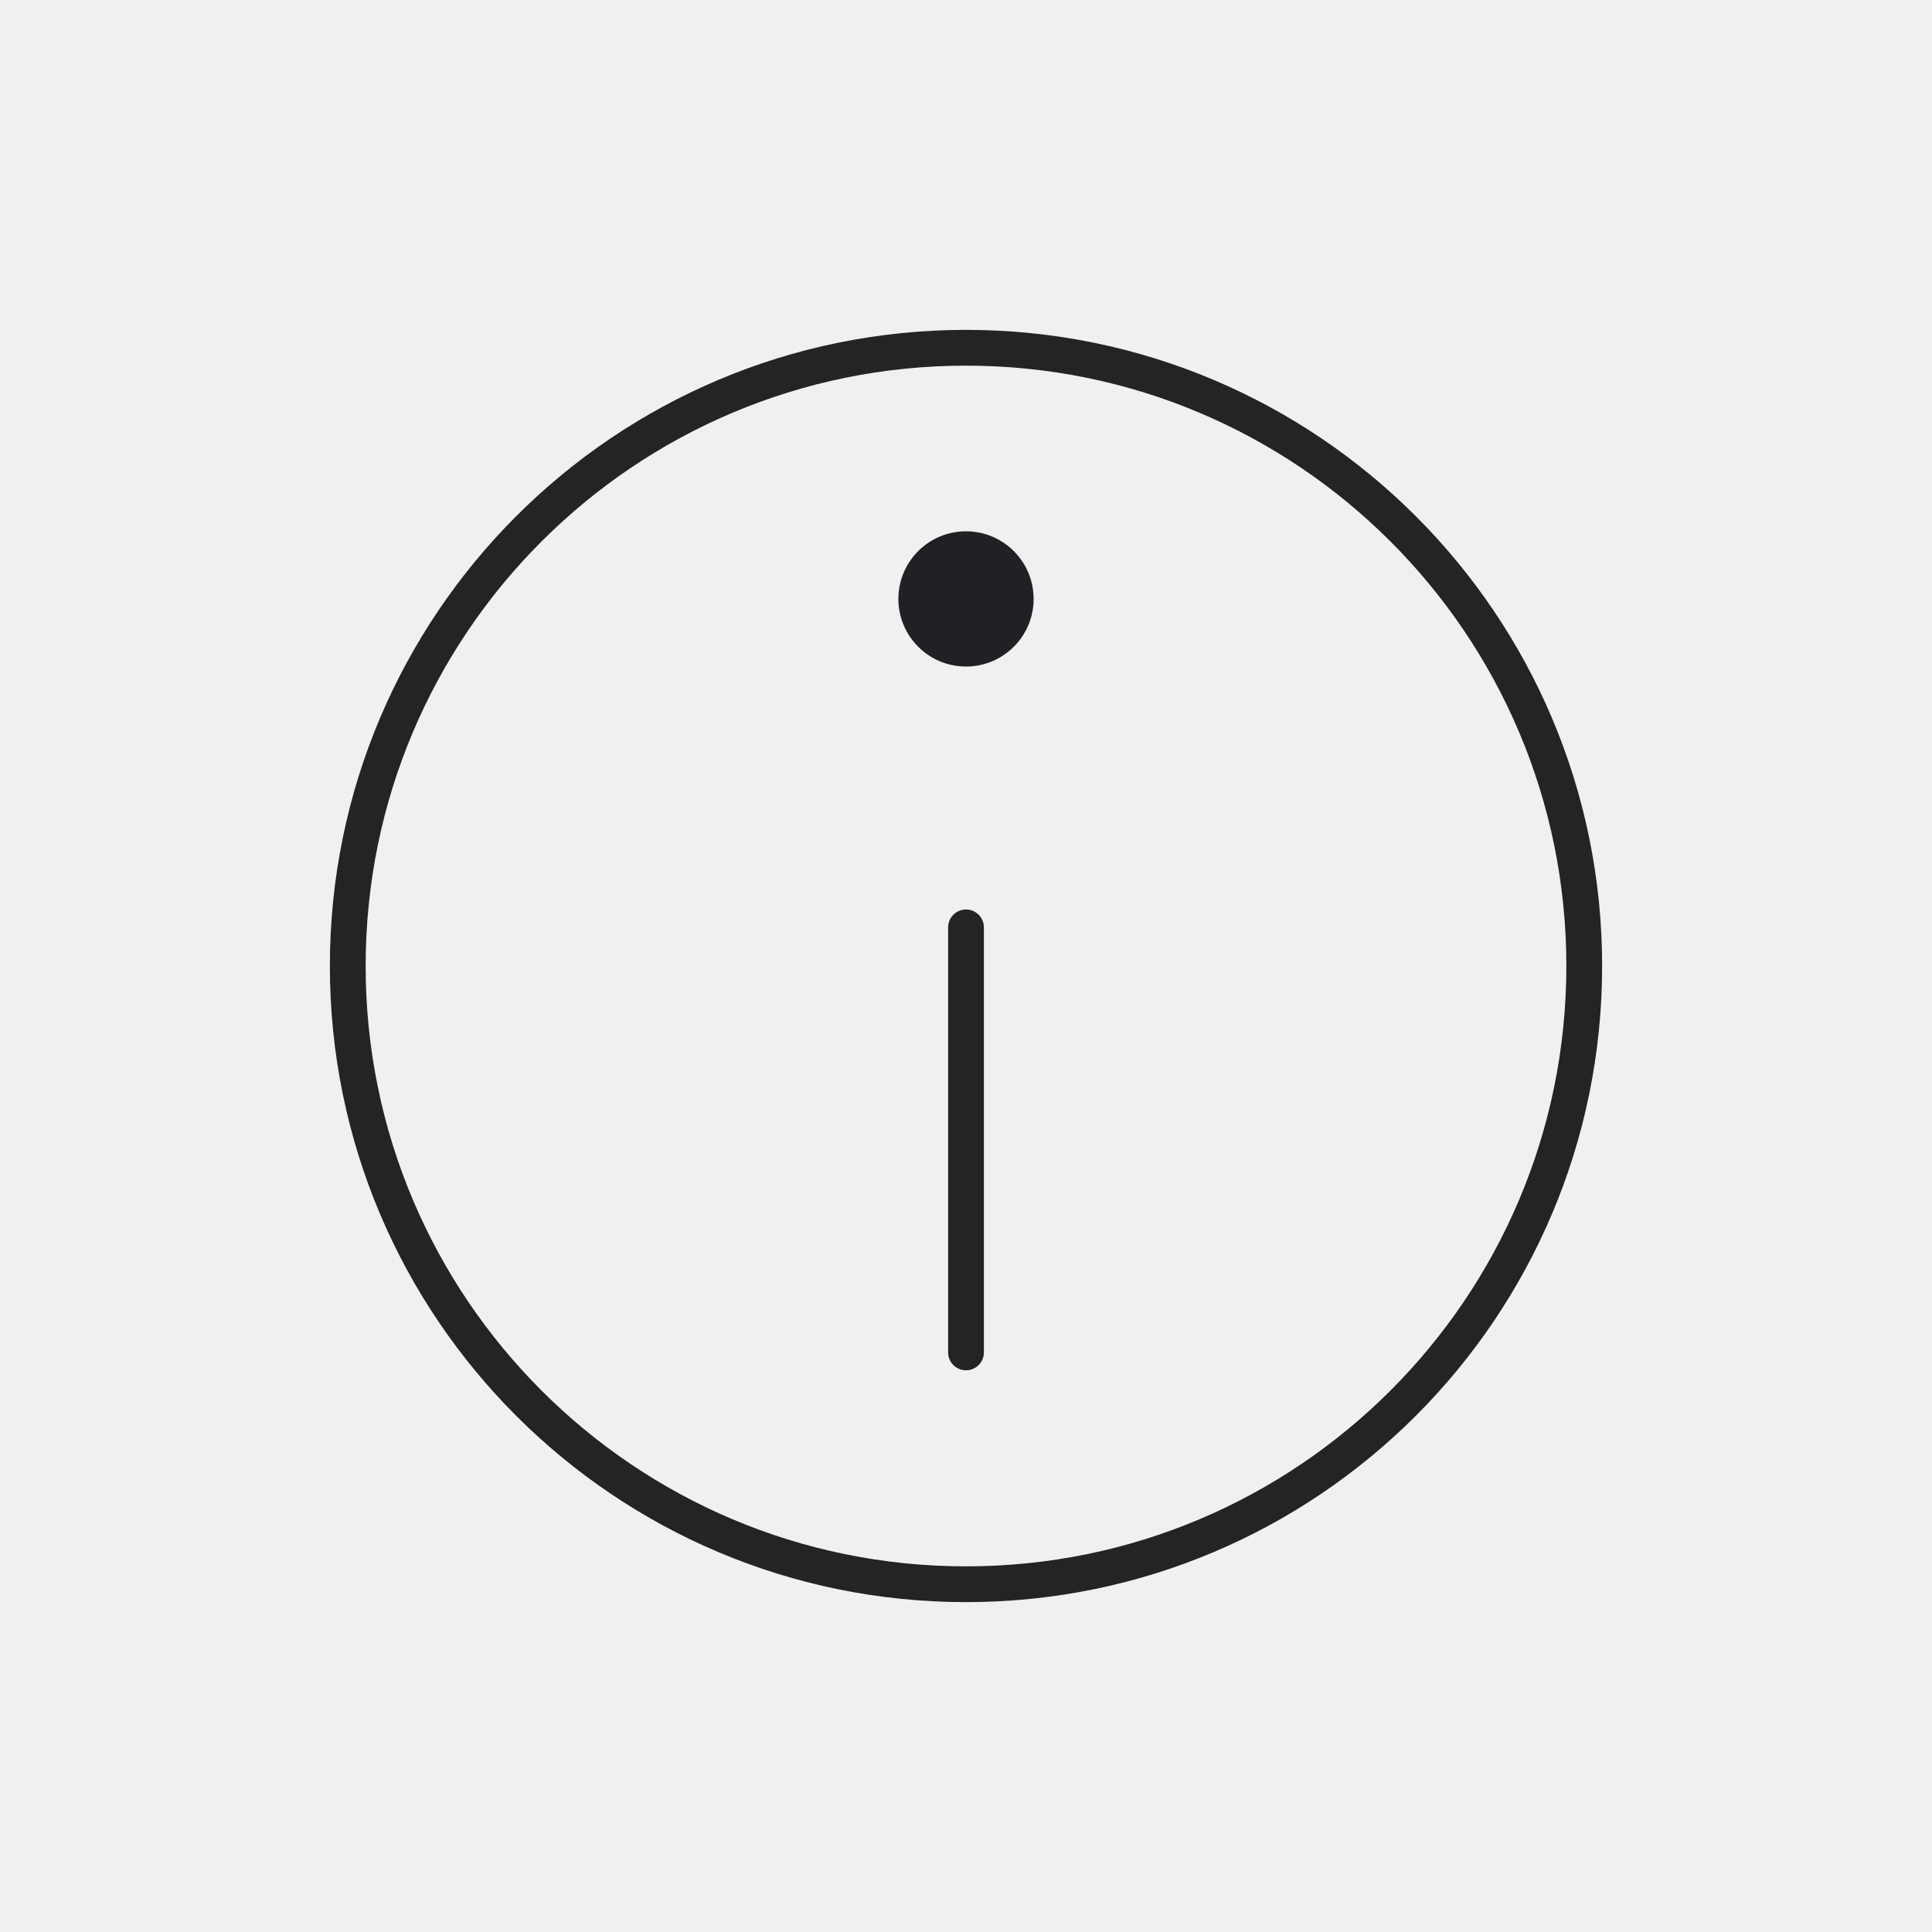
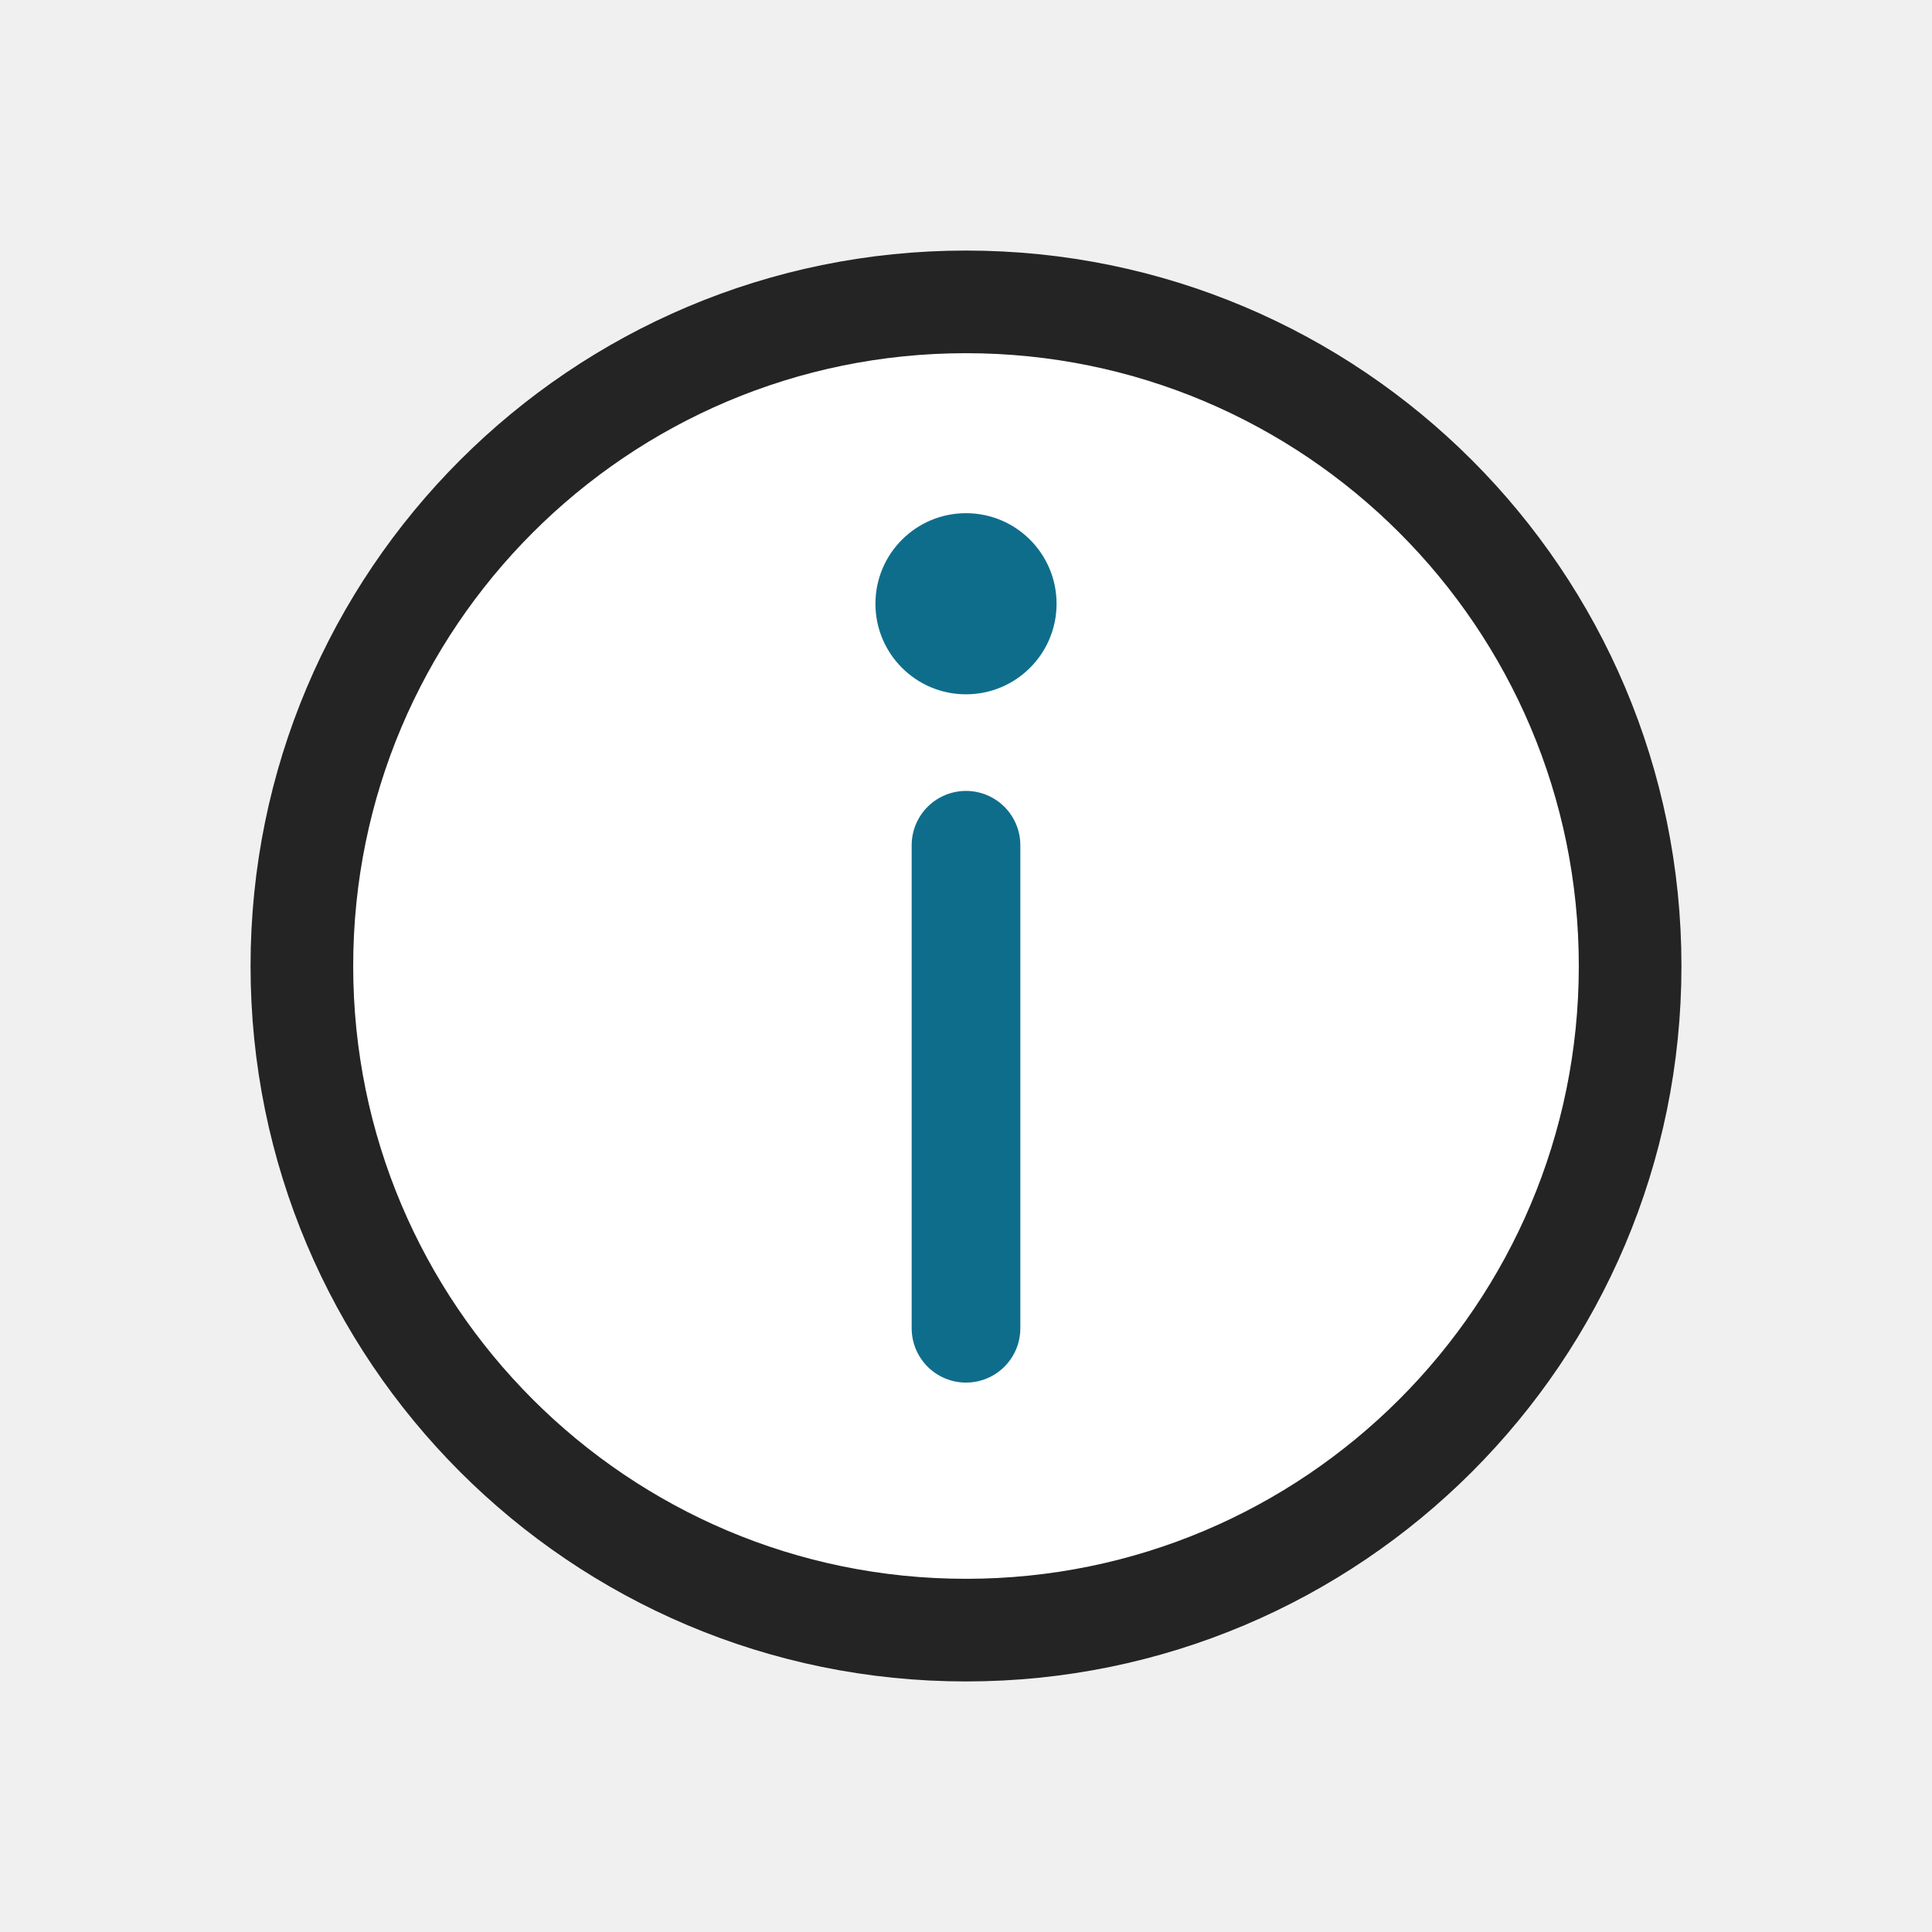
- <svg xmlns="http://www.w3.org/2000/svg" width="54" height="54" viewBox="0 0 54 54" role="img" aria-label="About">
-   <rect width="54" height="54" fill="none" />
-   <g>
-     <circle cx="27" cy="27" r="17.28" fill="none" stroke="#242424" stroke-width="1.0" stroke-linecap="round" stroke-linejoin="round" />
-     <path d="M27 25.92v11.88" fill="none" stroke="#242424" stroke-width="1.0" stroke-linecap="round" stroke-linejoin="round" />
-     <circle cx="27" cy="16.74" r="1.89" fill="#202124" />
-   </g>
+ <svg xmlns="http://www.w3.org/2000/svg" width="32" height="32" viewBox="0 0 32 32" role="img" aria-label="About">
+   <rect width="32" height="32" fill="none" />
+   <circle cx="16" cy="16" r="11" fill="#ffffff" stroke="#242424" stroke-width="1.7" />
+   <path d="M16 14v8" fill="none" stroke="#0F6D8C" stroke-width="1.8" stroke-linecap="round" />
+   <circle cx="16" cy="10" r="1.5" fill="#0F6D8C" />
</svg>
